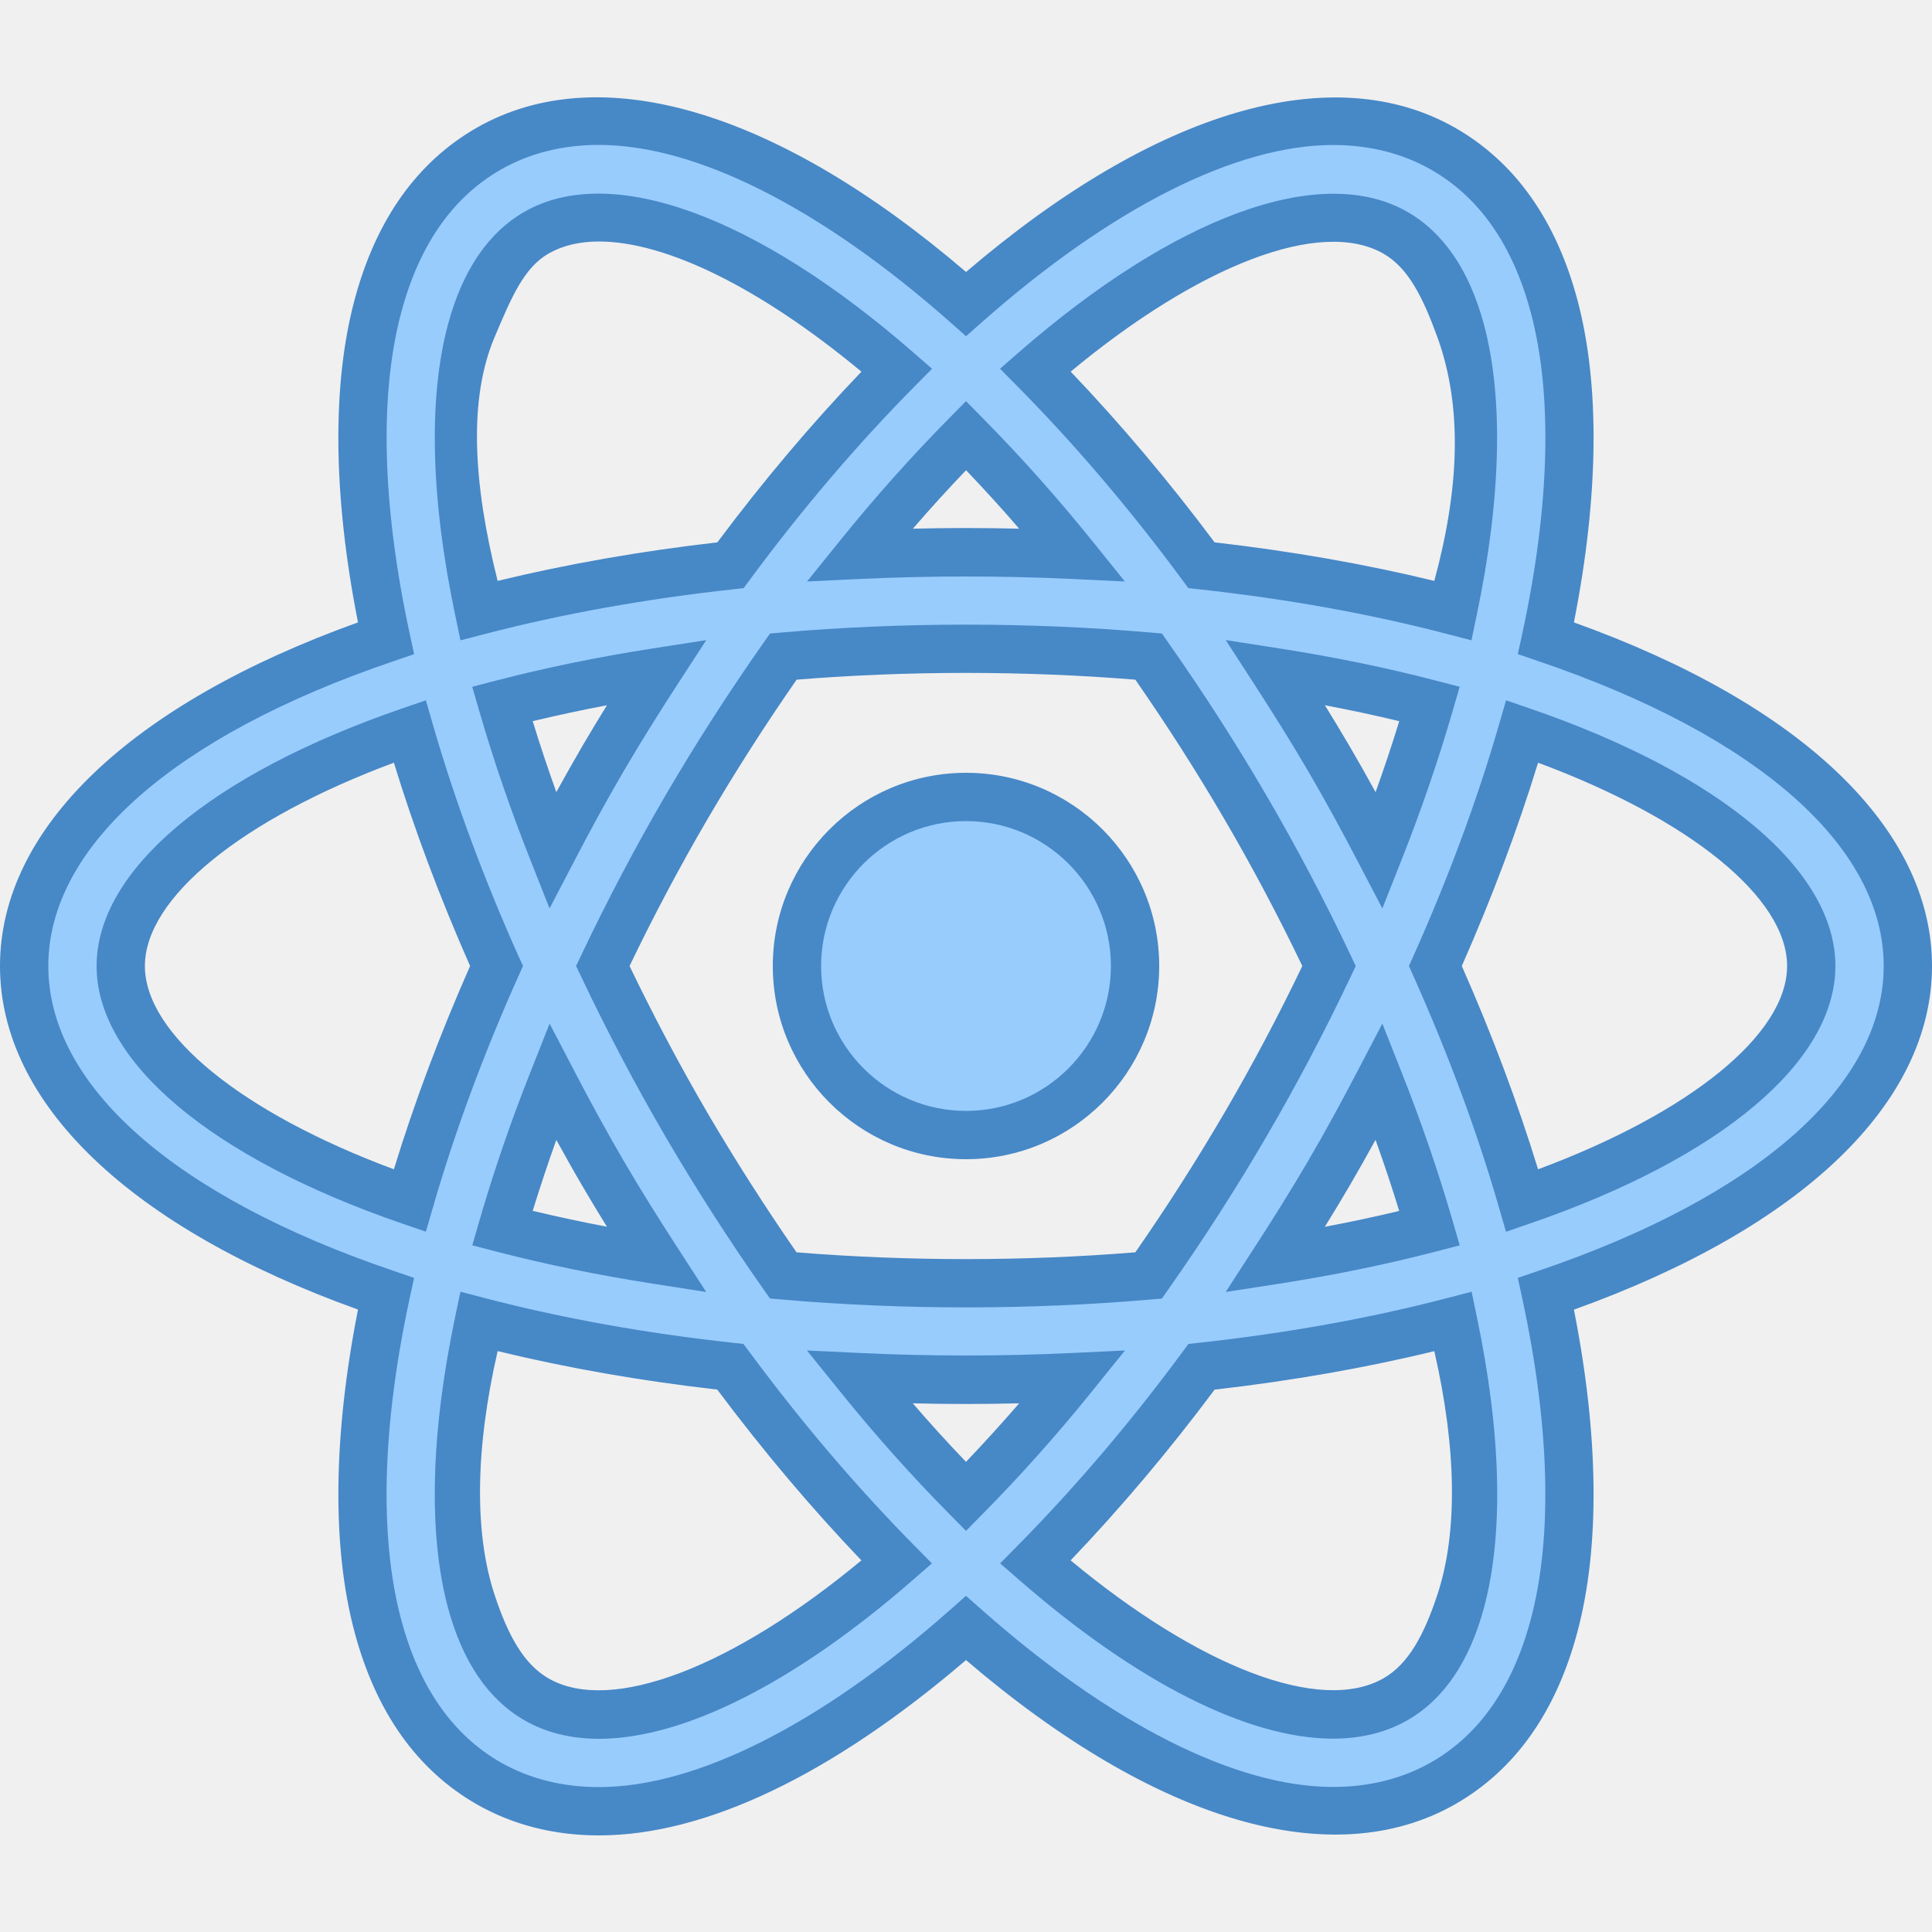
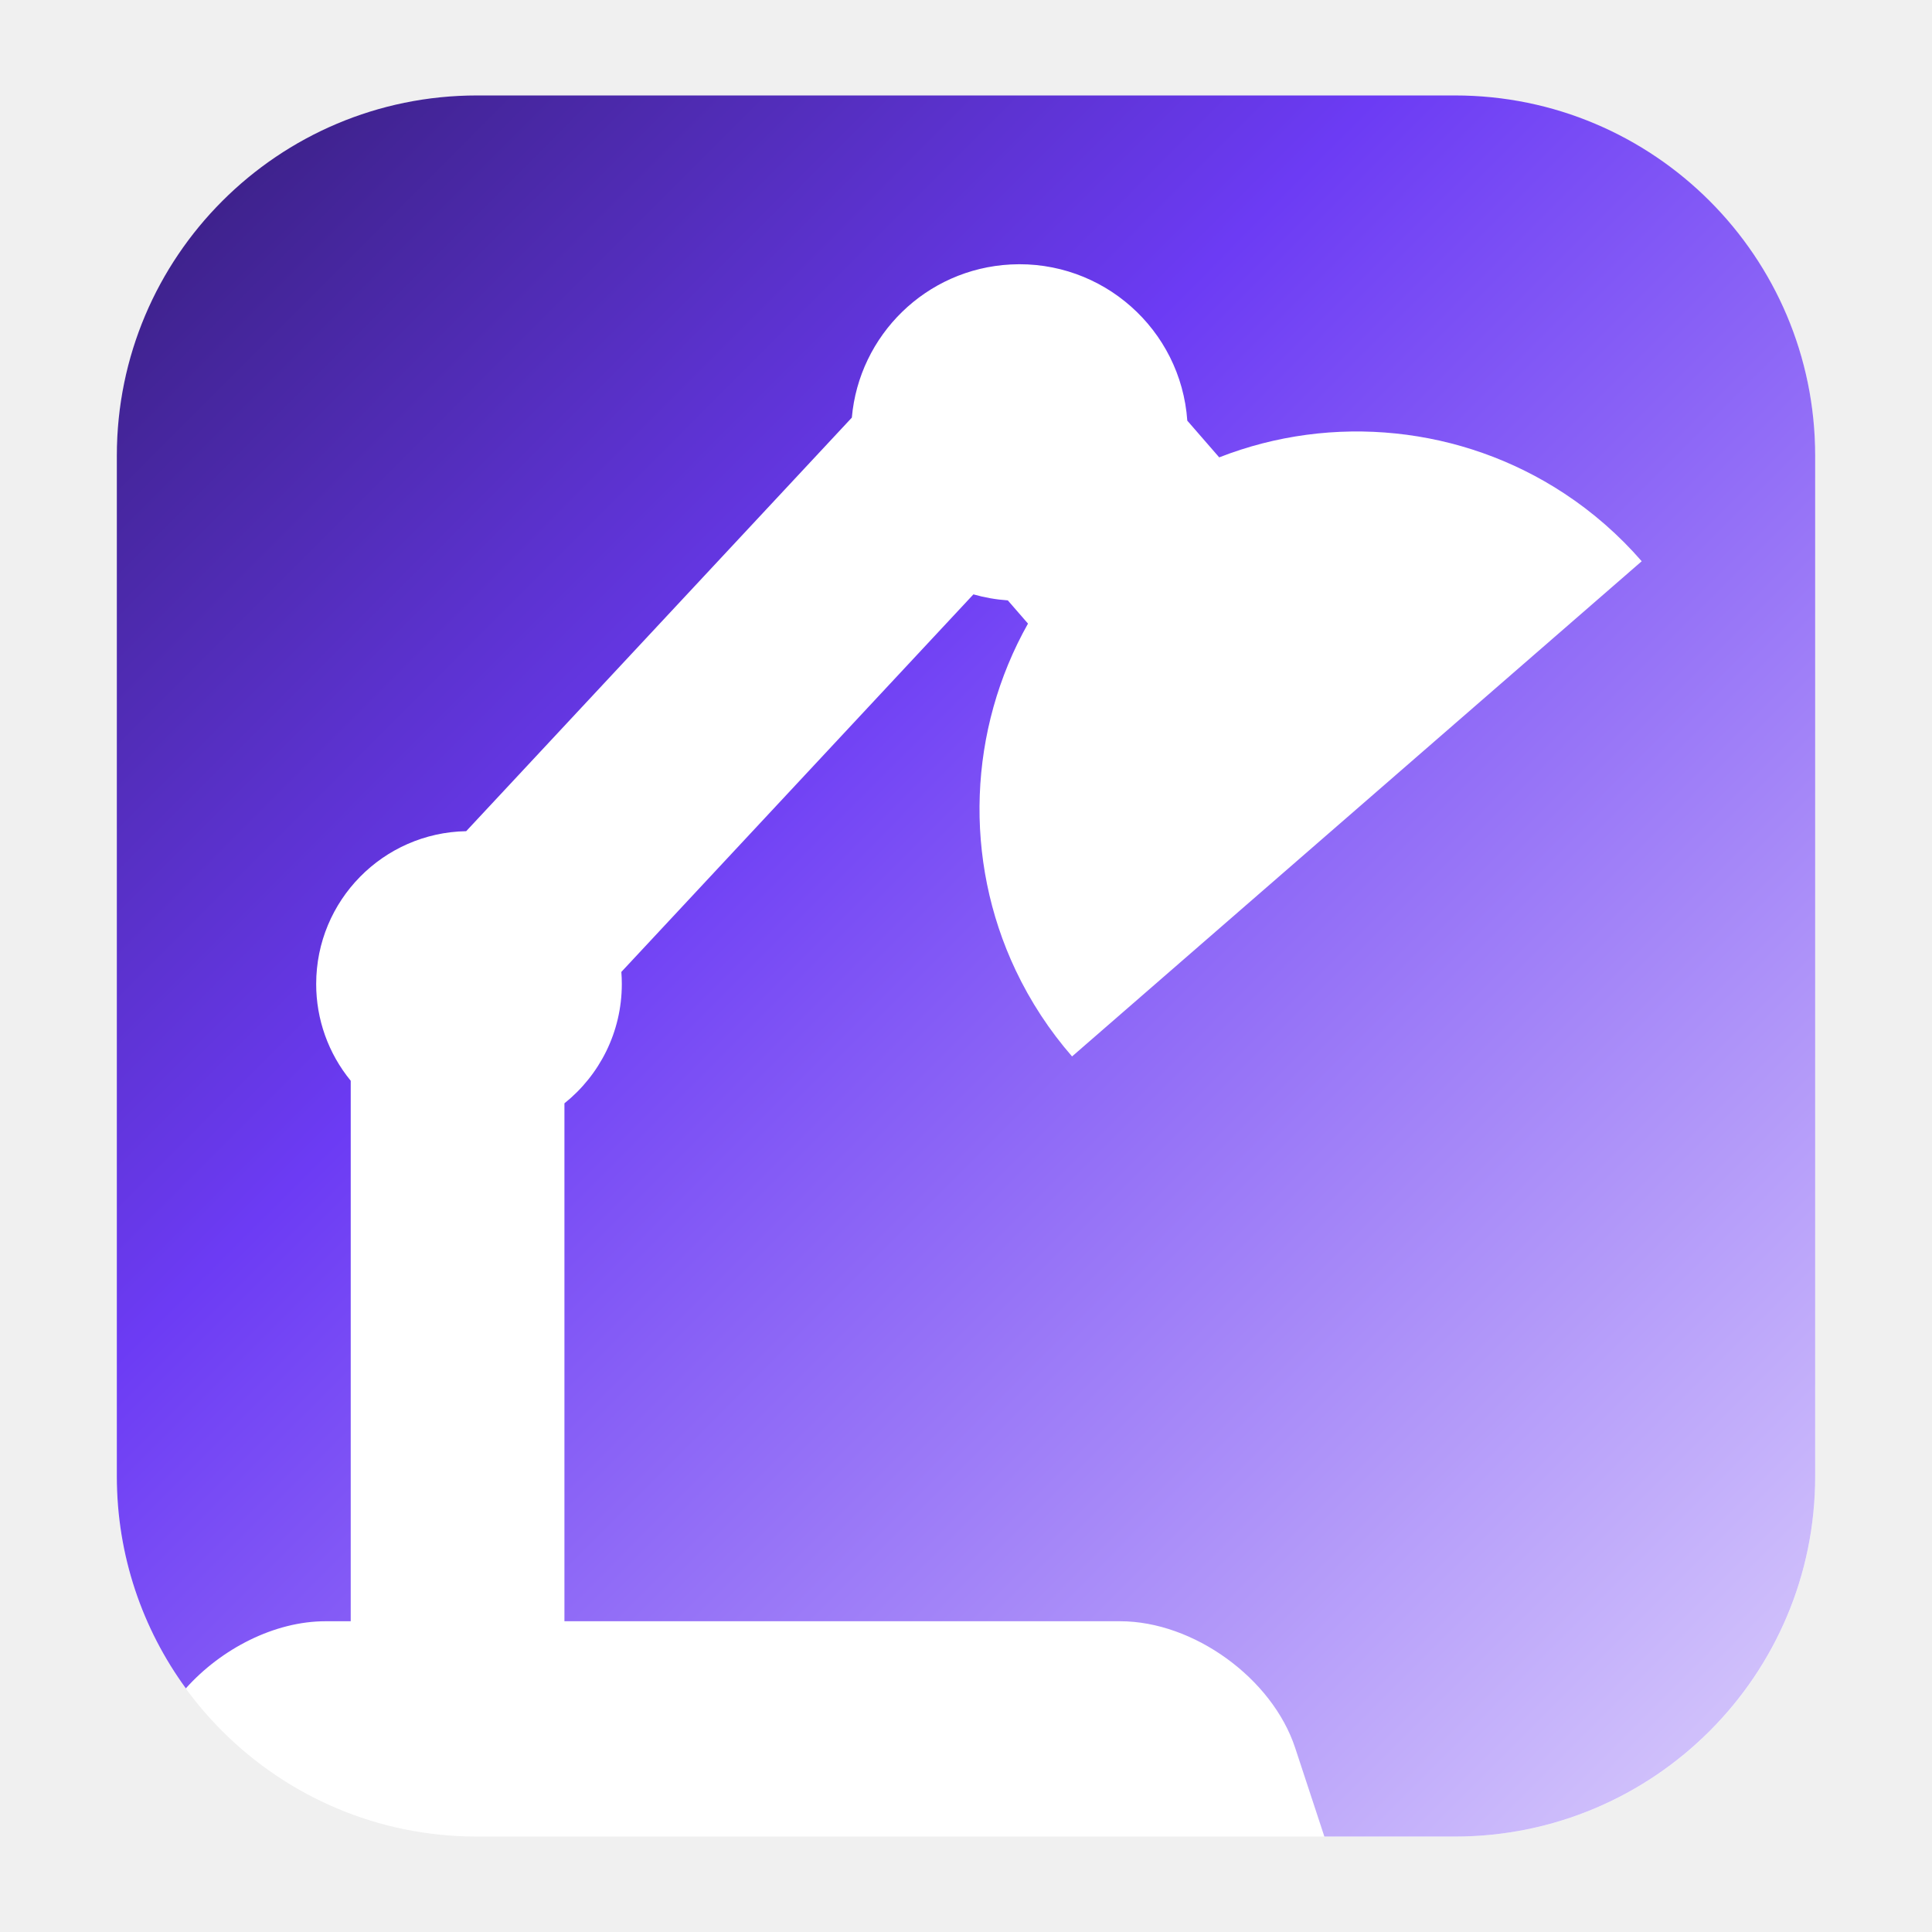
- <svg xmlns="http://www.w3.org/2000/svg" viewBox="0 0 40 40" width="40px" height="40px">
-   <path fill="#98ccfd" d="M23.5,20c0,1.935-1.565,3.5-3.5,3.5s-3.5-1.565-3.5-3.5s1.565-3.5,3.5-3.5S23.5,18.065,23.5,20z" />
-   <path fill="#4788c7" d="M20,24c-2.206,0-4-1.794-4-4s1.794-4,4-4s4,1.794,4,4S22.206,24,20,24z M20,17c-1.654,0-3,1.346-3,3 s1.346,3,3,3s3-1.346,3-3S21.654,17,20,17z" />
-   <g>
-     <path fill="#98ccfd" d="M39.5,20c0-2.796-2.912-5.232-7.492-6.787c0.576-2.671,0.655-5.055,0.166-6.881 c-0.408-1.522-1.181-2.617-2.296-3.253c-0.671-0.382-1.438-0.577-2.279-0.577c-2.207,0-4.893,1.401-7.597,3.791 C17.296,3.902,14.609,2.5,12.4,2.5c-0.842,0-1.608,0.194-2.279,0.577C9.006,3.714,8.232,4.81,7.825,6.333 c-0.489,1.826-0.41,4.21,0.165,6.88C3.412,14.768,0.5,17.205,0.5,20s2.912,5.232,7.491,6.786c-0.576,2.67-0.655,5.054-0.165,6.88 c0.407,1.524,1.181,2.619,2.297,3.257c0.671,0.382,1.438,0.577,2.279,0.577c0.001,0,0,0,0.001,0c2.208,0,4.894-1.401,7.598-3.793 c2.704,2.389,5.39,3.789,7.597,3.79c0.001,0,0.001,0,0.001,0c0.842,0,1.608-0.194,2.28-0.577c1.114-0.636,1.887-1.731,2.294-3.253 c0.489-1.826,0.41-4.21-0.165-6.88C36.587,25.233,39.5,22.796,39.5,20z M28.888,4.817c0.634,0.362,1.09,1.046,1.354,2.033 c0.401,1.496,0.322,3.509-0.158,5.79c-1.596-0.417-3.343-0.734-5.208-0.938c-1.11-1.502-2.269-2.855-3.44-4.041 c2.397-2.087,4.598-3.158,6.163-3.158C28.089,4.503,28.522,4.609,28.888,4.817z M25.784,23.287 c-0.653,1.117-1.324,2.152-2.003,3.119c-1.205,0.105-2.467,0.162-3.782,0.162c-1.316,0-2.578-0.058-3.784-0.162 c-0.679-0.967-1.35-2.002-2.003-3.119C13.576,22.197,13,21.096,12.481,20c0.519-1.095,1.095-2.197,1.732-3.287 c0.653-1.117,1.325-2.152,2.004-3.12c1.205-0.105,2.468-0.162,3.783-0.162c1.315,0,2.577,0.057,3.781,0.162 c0.679,0.968,1.35,2.002,2.003,3.119c0.637,1.09,1.214,2.192,1.733,3.287C26.998,21.096,26.421,22.197,25.784,23.287z M28.558,22.392c0.41,1.036,0.756,2.052,1.041,3.035c-0.99,0.258-2.057,0.478-3.194,0.655c0.377-0.582,0.748-1.174,1.106-1.787 C27.881,23.663,28.226,23.028,28.558,22.392z M20,30.983c-0.729-0.738-1.467-1.556-2.205-2.47c0.724,0.034,1.457,0.055,2.205,0.055 c0.747,0,1.48-0.021,2.203-0.055C21.466,29.427,20.729,30.246,20,30.983z M13.593,26.082c-1.136-0.177-2.203-0.397-3.193-0.655 c0.285-0.983,0.63-1.998,1.04-3.034c0.332,0.635,0.677,1.271,1.046,1.903C12.844,24.908,13.216,25.5,13.593,26.082z M11.44,17.607 c-0.41-1.036-0.755-2.051-1.04-3.034c0.99-0.258,2.057-0.478,3.194-0.655c-0.377,0.582-0.749,1.174-1.107,1.786 C12.117,16.337,11.772,16.972,11.44,17.607z M20.001,9.018c0.729,0.737,1.466,1.555,2.202,2.469 c-0.723-0.034-1.456-0.055-2.203-0.055s-1.48,0.021-2.203,0.055C18.534,10.573,19.272,9.755,20.001,9.018z M27.511,15.704 c-0.358-0.613-0.729-1.205-1.106-1.787c1.137,0.177,2.204,0.397,3.194,0.655c-0.285,0.984-0.631,1.999-1.041,3.036 C28.226,16.973,27.881,16.337,27.511,15.704z M9.757,6.851c0.265-0.989,0.721-1.674,1.355-2.037C11.478,4.606,11.911,4.5,12.4,4.5 c1.567,0,3.768,1.072,6.166,3.161c-1.172,1.187-2.332,2.539-3.443,4.042c-1.865,0.204-3.612,0.522-5.208,0.939 C9.435,10.359,9.356,8.346,9.757,6.851z M2.5,20c0-1.729,2.231-3.566,5.983-4.857C8.935,16.708,9.538,18.342,10.28,20 c-0.742,1.658-1.345,3.292-1.797,4.857C4.731,23.566,2.5,21.729,2.5,20z M12.401,35.5c-0.49,0-0.924-0.106-1.288-0.313 c-0.636-0.363-1.092-1.048-1.356-2.037c-0.401-1.496-0.322-3.509,0.158-5.79c1.596,0.417,3.342,0.734,5.207,0.938 c1.111,1.503,2.271,2.856,3.444,4.043C16.168,34.429,13.967,35.5,12.401,35.5z M30.241,33.15c-0.265,0.987-0.72,1.671-1.354,2.033 c-0.365,0.208-0.799,0.314-1.289,0.314c-1.566,0-3.767-1.071-6.164-3.157c1.172-1.187,2.331-2.54,3.441-4.042 c1.865-0.204,3.611-0.522,5.207-0.938C30.563,29.641,30.642,31.654,30.241,33.15z M31.515,24.858 c-0.452-1.565-1.055-3.199-1.797-4.858c0.742-1.659,1.345-3.293,1.797-4.858C35.268,16.433,37.5,18.271,37.5,20 C37.5,21.729,35.268,23.567,31.515,24.858z" />
-     <path fill="#4788c7" d="M12.402,38c-0.93,0-1.78-0.216-2.528-0.642c-1.237-0.708-2.089-1.906-2.532-3.563 c-0.472-1.762-0.446-4.064,0.07-6.682C2.694,25.42,0,22.842,0,20s2.694-5.42,7.412-7.114c-0.517-2.617-0.542-4.92-0.07-6.682 C7.785,4.548,8.637,3.35,9.873,2.643c2.52-1.438,6.178-0.393,10.128,2.988c3.949-3.378,7.604-4.422,10.125-2.986 c1.235,0.705,2.087,1.902,2.531,3.558c0.472,1.763,0.446,4.066-0.071,6.683C37.305,14.579,40,17.158,40,20 c0,2.842-2.695,5.421-7.414,7.115c0.518,2.617,0.542,4.919,0.07,6.682c-0.443,1.656-1.294,2.853-2.529,3.558 C27.604,38.793,23.946,37.746,20,34.37C17.224,36.747,14.604,38,12.402,38z M12.4,3c-0.753,0-1.437,0.172-2.031,0.511 C9.373,4.081,8.68,5.074,8.309,6.462c-0.458,1.707-0.398,4.005,0.171,6.646l0.094,0.436l-0.422,0.144C3.606,15.23,1,17.531,1,20 s2.606,4.77,7.151,6.313l0.422,0.144l-0.094,0.436c-0.569,2.641-0.629,4.939-0.171,6.646c0.371,1.389,1.064,2.382,2.062,2.952 C10.965,36.828,11.648,37,12.401,37h0.001c2.012,0,4.592-1.302,7.267-3.667L20,33.04l0.331,0.293 c2.674,2.362,5.255,3.664,7.267,3.664c0.754,0,1.438-0.172,2.034-0.511c0.994-0.568,1.687-1.56,2.058-2.948 c0.458-1.707,0.398-4.004-0.171-6.645l-0.094-0.436l0.422-0.144C36.393,24.771,39,22.469,39,20c0-2.47-2.607-4.771-7.153-6.313 l-0.422-0.144l0.095-0.436c0.569-2.641,0.629-4.939,0.171-6.646c-0.372-1.389-1.065-2.38-2.061-2.948 c-0.595-0.339-1.278-0.511-2.031-0.511c-2.011,0-4.591,1.302-7.267,3.666l-0.331,0.293L19.67,6.668C16.994,4.303,14.413,3,12.4,3z M12.401,36c-0.577,0-1.094-0.127-1.535-0.379c-0.756-0.432-1.292-1.22-1.593-2.342c-0.408-1.527-0.355-3.61,0.152-6.022 l0.108-0.513l0.507,0.132c1.591,0.415,3.317,0.727,5.135,0.925l0.217,0.024L15.523,28c1.073,1.451,2.217,2.793,3.397,3.989 l0.374,0.379l-0.401,0.35C16.464,34.834,14.158,36,12.401,36z M10.303,27.973c-0.468,2.04-0.482,3.777-0.063,5.047 c0.278,0.841,0.605,1.438,1.121,1.732c1.294,0.739,3.813-0.237,6.473-2.446c-1.033-1.08-2.035-2.267-2.984-3.536 C13.257,28.588,11.73,28.32,10.303,27.973z M27.599,35.997c-1.757,0-4.063-1.165-6.491-3.28l-0.401-0.349l0.374-0.379 c1.185-1.202,2.327-2.543,3.394-3.988l0.13-0.176l0.218-0.024c1.819-0.199,3.548-0.51,5.137-0.925l0.508-0.132l0.107,0.513 c0.507,2.414,0.56,4.496,0.151,6.022c-0.301,1.121-0.836,1.908-1.589,2.338C28.693,35.87,28.176,35.997,27.599,35.997z M22.166,32.306c2.66,2.207,5.171,3.184,6.475,2.443c0.513-0.292,0.839-0.889,1.117-1.728c0.422-1.271,0.405-3.008-0.062-5.047 c-1.427,0.347-2.954,0.614-4.549,0.797C24.204,30.035,23.203,31.221,22.166,32.306z M20,31.695l-0.355-0.36 c-0.773-0.782-1.526-1.625-2.238-2.508l-0.7-0.867l1.112,0.053c1.431,0.068,2.931,0.068,4.361,0l1.111-0.053l-0.698,0.866 c-0.71,0.879-1.462,1.723-2.237,2.507L20,31.695z M18.898,29.054c0.359,0.417,0.728,0.822,1.102,1.212 c0.374-0.392,0.741-0.796,1.101-1.212C20.372,29.073,19.627,29.073,18.898,29.054z M20,27.068c-1.284,0-2.571-0.055-3.827-0.164 l-0.232-0.02l-0.134-0.191c-0.721-1.027-1.402-2.089-2.025-3.154c-0.619-1.061-1.209-2.179-1.753-3.325L11.927,20l0.102-0.214 c0.544-1.146,1.134-2.265,1.753-3.325c0.63-1.078,1.293-2.109,2.027-3.155l0.134-0.19l0.232-0.02c2.508-0.218,5.142-0.218,7.649,0 l0.232,0.02l0.134,0.191c0.736,1.05,1.399,2.082,2.025,3.154c0.625,1.07,1.215,2.188,1.753,3.326L28.069,20l-0.101,0.214 c-0.538,1.137-1.128,2.256-1.753,3.326c-0.626,1.072-1.289,2.104-2.025,3.154l-0.134,0.191l-0.232,0.02 C22.57,27.013,21.284,27.068,20,27.068z M16.491,25.928c2.309,0.187,4.71,0.187,7.015,0c0.667-0.961,1.272-1.91,1.847-2.893 c0.571-0.977,1.112-1.997,1.61-3.035c-0.498-1.038-1.039-2.058-1.61-3.035c-0.574-0.983-1.18-1.932-1.847-2.893 c-2.306-0.187-4.711-0.187-7.013,0c-0.665,0.958-1.271,1.906-1.849,2.894c-0.565,0.968-1.107,1.988-1.61,3.034 c0.503,1.045,1.044,2.065,1.61,3.035C15.215,24.01,15.836,24.982,16.491,25.928z M25.377,26.749l0.607-0.938 c0.373-0.576,0.74-1.162,1.095-1.767c0.366-0.626,0.707-1.255,1.035-1.883l0.506-0.968l0.402,1.016 c0.405,1.023,0.761,2.06,1.057,3.081l0.143,0.494l-0.497,0.129c-1.017,0.264-2.107,0.488-3.243,0.665L25.377,26.749z M28.479,23.6 c-0.174,0.316-0.353,0.633-0.537,0.949c-0.168,0.288-0.34,0.571-0.513,0.851c0.528-0.1,1.042-0.209,1.54-0.329 C28.819,24.581,28.655,24.09,28.479,23.6z M14.621,26.749l-1.105-0.172c-1.136-0.177-2.227-0.401-3.241-0.665l-0.497-0.129 l0.143-0.493c0.294-1.017,0.649-2.053,1.056-3.08l0.402-1.017l0.506,0.97c0.327,0.628,0.668,1.256,1.034,1.882 c0.354,0.605,0.722,1.191,1.095,1.767L14.621,26.749z M11.029,25.069c0.496,0.119,1.01,0.229,1.537,0.329 c-0.173-0.279-0.344-0.562-0.512-0.85c-0.185-0.315-0.362-0.631-0.536-0.948C11.342,24.092,11.179,24.582,11.029,25.069z M31.18,25.502l-0.146-0.505c-0.446-1.548-1.043-3.16-1.772-4.792L29.17,20l0.092-0.204c0.729-1.63,1.326-3.243,1.773-4.792 l0.146-0.505l0.498,0.171C35.637,16.031,38,18.024,38,20c0,1.977-2.363,3.969-6.322,5.331L31.18,25.502z M30.265,20 c0.63,1.427,1.159,2.84,1.579,4.209C34.993,23.039,37,21.412,37,20s-2.007-3.039-5.156-4.209 C31.424,17.162,30.894,18.574,30.265,20z M8.817,25.501L8.32,25.33C4.363,23.968,2,21.976,2,20s2.363-3.968,6.32-5.33l0.497-0.171 l0.146,0.505c0.449,1.554,1.045,3.167,1.772,4.792L10.828,20l-0.092,0.204c-0.728,1.625-1.323,3.238-1.772,4.792L8.817,25.501z M8.155,15.791C5.006,16.962,3,18.589,3,20s2.006,3.038,5.155,4.209c0.421-1.375,0.95-2.787,1.578-4.209 C9.105,18.578,8.576,17.166,8.155,15.791z M11.378,18.809l-0.402-1.017c-0.406-1.027-0.762-2.063-1.056-3.08l-0.143-0.493 l0.497-0.129c1.016-0.264,2.106-0.488,3.242-0.665l1.106-0.172l-0.61,0.939c-0.373,0.575-0.74,1.161-1.095,1.766 c-0.366,0.625-0.707,1.254-1.034,1.882L11.378,18.809z M11.029,14.931c0.149,0.487,0.313,0.978,0.489,1.469 c0.174-0.316,0.352-0.632,0.536-0.948c0.168-0.287,0.339-0.57,0.512-0.85C12.039,14.701,11.525,14.812,11.029,14.931z M28.62,18.809l-0.506-0.969c-0.328-0.629-0.669-1.257-1.035-1.883c-0.354-0.605-0.722-1.191-1.095-1.767l-0.607-0.938l1.104,0.172 c1.137,0.177,2.229,0.401,3.243,0.666l0.497,0.129l-0.143,0.494c-0.296,1.02-0.651,2.057-1.057,3.081L28.62,18.809z M27.43,14.601 c0.173,0.28,0.345,0.563,0.513,0.851c0.185,0.316,0.363,0.632,0.537,0.949c0.176-0.491,0.34-0.982,0.49-1.47 C28.473,14.811,27.958,14.701,27.43,14.601z M30.465,13.257l-0.507-0.132c-1.587-0.415-3.315-0.726-5.137-0.925l-0.218-0.024 l-0.13-0.176c-1.07-1.449-2.212-2.791-3.394-3.987l-0.374-0.379l0.401-0.35c3.229-2.811,6.243-3.919,8.027-2.901 c0.755,0.431,1.29,1.218,1.591,2.338c0.408,1.527,0.355,3.61-0.152,6.023L30.465,13.257z M25.147,11.229 c1.597,0.183,3.123,0.451,4.549,0.798c0.517-1.907,0.59-3.595,0.063-5.048c-0.302-0.83-0.604-1.435-1.119-1.729 c-1.298-0.74-3.812,0.236-6.473,2.444C23.2,8.775,24.201,9.962,25.147,11.229z M9.534,13.257l-0.108-0.513 c-0.508-2.413-0.561-4.495-0.152-6.022c0.301-1.123,0.836-1.911,1.591-2.341c1.789-1.02,4.801,0.091,8.03,2.904l0.402,0.35 l-0.375,0.379c-1.184,1.197-2.326,2.539-3.396,3.987l-0.13,0.176l-0.218,0.024c-1.818,0.199-3.547,0.51-5.137,0.925L9.534,13.257z M12.4,5c-0.401,0-0.751,0.083-1.041,0.249c-0.514,0.293-0.774,0.916-1.119,1.731c-0.54,1.275-0.449,3.011,0.063,5.047 c1.428-0.347,2.954-0.615,4.549-0.798c0.946-1.267,1.948-2.453,2.983-3.534C15.766,5.977,13.803,5,12.4,5z M16.709,12.039 l0.699-0.866c0.71-0.88,1.463-1.723,2.237-2.507l0.355-0.36l0.355,0.36c0.777,0.787,1.529,1.63,2.236,2.506l0.697,0.866 l-1.11-0.052c-1.43-0.067-2.93-0.067-4.359,0L16.709,12.039z M20,10.932c0.37,0,0.737,0.005,1.101,0.014 c-0.357-0.415-0.726-0.819-1.1-1.211c-0.374,0.391-0.742,0.795-1.101,1.211C19.264,10.937,19.63,10.932,20,10.932z" />
+ <svg xmlns="http://www.w3.org/2000/svg" xml:space="preserve" width="512" height="512">
+   <path d="M-244.262-146.778c0-57.234 46.397-103.632 103.631-103.632h281.262c57.234 0 103.631 46.398 103.631 103.632v293.556c0 57.234-46.397 103.632-103.631 103.632h-281.262c-57.234 0-103.631-46.398-103.631-103.632z" style="stroke:#ade08b;stroke-width:0;stroke-dasharray:none;stroke-linecap:butt;stroke-dashoffset:0;stroke-linejoin:miter;stroke-miterlimit:4;fill:#1f1f1f;fill-rule:nonzero;opacity:1" transform="matrix(.92131 0 0 .92131 -450.788 99.213)" />
+   <path d="m244.363 57.967-44.2 44.21c15.33 32.31 14.17 70.49-3.49 101.91h-20L45.593 52.997c31.42-17.66 69.6-18.82 101.9-3.49l44.21-44.2 52.66 52.66z" style="stroke:none;stroke-width:1;stroke-dasharray:none;stroke-linecap:butt;stroke-dashoffset:0;stroke-linejoin:miter;stroke-miterlimit:4;fill:#fff;fill-rule:nonzero;opacity:1" transform="scale(.91852) rotate(-15 -426.065 2822.121)" />
+   <path d="m45.593 52.997 151.08 151.09c-4.85 8.64-10.96 16.77-18.31 24.12l-156.9-156.9c7.35-7.35 15.49-13.46 24.13-18.31z" style="stroke:none;stroke-width:1;stroke-dasharray:none;stroke-linecap:butt;stroke-dashoffset:0;stroke-linejoin:miter;stroke-miterlimit:4;fill:#fff;fill-rule:nonzero;opacity:1" transform="scale(.91852) rotate(-15 -426.065 2822.121)" />
+   <path d="M186.643 52.228H0l7.723-23.451C12.933 12.954 30.825 0 47.485 0h180.616c12.13 0 24.912 6.867 32.978 16.708-17.554 21.668-44.377 35.52-74.436 35.52z" style="stroke:none;stroke-width:1;stroke-dasharray:none;stroke-linecap:butt;stroke-dashoffset:0;stroke-linejoin:miter;stroke-miterlimit:4;fill:#fff;fill-rule:nonzero;opacity:1" transform="translate(-506.87 278.985)" />
+   <path d="M373.193 200.507c4.13 0 7.5 3.36 7.5 7.5 0 4.13-3.37 7.5-7.5 7.5-4.14 0-7.5-3.37-7.5-7.5 0-4.14 3.36-7.5 7.5-7.5z" style="stroke:none;stroke-width:1;stroke-dasharray:none;stroke-linecap:butt;stroke-dashoffset:0;stroke-linejoin:miter;stroke-miterlimit:4;fill:#ffcc75;fill-rule:nonzero;opacity:1" transform="matrix(.91852 0 0 .91852 -636.403 -92.262)" />
+   <path d="M192.24 381.35H178.46v-2.457h-13.777v2.457h-13.778V203.131l-2.565-6.079L11.092 59.802l4.57-4.568-3.098-3.208 15.12-14.6L0 9.742 9.743 0 184.57 174.828l7.668 25.911zm-19.888-199.255-15.205-15.205-9.912 9.572 12.752 12.753 2.793 6.617h13.638z" style="stroke:#54ce56;stroke-width:0;stroke-dasharray:none;stroke-linecap:butt;stroke-dashoffset:0;stroke-linejoin:miter;stroke-miterlimit:4;fill:#fff;fill-rule:nonzero;opacity:1" transform="translate(-465.196 -92.262)" />
+   <path d="M0 35C0 15.67 15.67 0 35 0s35 15.67 35 35-15.67 35-35 35S0 54.33 0 35z" style="stroke:none;stroke-width:1;stroke-dasharray:none;stroke-linecap:butt;stroke-dashoffset:0;stroke-linejoin:miter;stroke-miterlimit:4;fill:#fff;fill-rule:nonzero;opacity:1" transform="translate(-327.882 66.662) scale(.94851)" />
+   <path d="M0 35C0 15.67 15.67 0 35 0s35 15.67 35 35-15.67 35-35 35S0 54.33 0 35z" style="stroke:none;stroke-width:1;stroke-dasharray:none;stroke-linecap:butt;stroke-dashoffset:0;stroke-linejoin:miter;stroke-miterlimit:4;fill:#fff;fill-rule:nonzero;opacity:1" transform="matrix(.94472 0 0 .94472 -497.79 -94.11)" />
+   <path d="M0 95.477C0 42.747 42.746 0 95.477 0h259.129c52.73 0 95.477 42.746 95.477 95.477v270.456c0 52.73-42.747 95.477-95.477 95.477h-38.16l-8.038-24.408c-6.076-18.45-26.94-33.556-46.366-33.556H100.784V263.513c7.515-7.352 12.18-17.607 12.18-28.95 0-1.053-.04-2.096-.12-3.128l98.909-98.909a44.48 44.48 0 0 0 3.5.378l5.35 6.156c-15.817 28.092-17.175 62.499-3.27 91.864a99.889 99.889 0 0 0 14.95 22.842l150.961-131.229a99.938 99.938 0 0 0-20.548-17.983c-27.144-17.857-61.406-21.3-91.416-9.546l-8.458-9.728c-1.698-24.199-22.489-42.666-46.813-41.391-24.592 1.289-43.483 22.27-42.195 46.862.02.381.045.76.074 1.139L71.707 194.072c-22.016.404-39.739 18.377-39.739 40.49 0 11.344 4.664 21.599 12.18 28.951v140.611c-10.227 1.87-20.294 7.481-27.874 15.144C5.999 404.039 0 385.687 0 365.933z" style="stroke:#ade08b;stroke-width:0;stroke-dasharray:none;stroke-linecap:butt;stroke-dashoffset:0;stroke-linejoin:miter;stroke-miterlimit:4;fill:#9747ff;fill-rule:nonzero;opacity:1" transform="translate(103.6 -655.675)" />
+   <path d="M-244.262-146.778c0-57.234 46.397-103.632 103.631-103.632h281.262c57.234 0 103.631 46.398 103.631 103.632v293.556c0 57.234-46.397 103.632-103.631 103.632h-281.262c-57.234 0-103.631-46.398-103.631-103.632z" style="stroke:#ade08b;stroke-width:0;stroke-dasharray:none;stroke-linecap:butt;stroke-dashoffset:0;stroke-linejoin:miter;stroke-miterlimit:4;fill:#1f1f1f;fill-rule:nonzero;opacity:1" transform="matrix(.92131 0 0 .92131 -151.29 -435.418)" />
+   <path d="M-219.182-128.514c0-50.075 41.601-90.668 92.92-90.668h252.525c51.318 0 92.92 40.593 92.92 90.668v257.028c0 50.075-41.602 90.668-92.92 90.668h-252.526c-51.318 0-92.92-40.593-92.92-90.668z" style="stroke:#b93f9e;stroke-width:0;stroke-dasharray:none;stroke-linecap:butt;stroke-dashoffset:0;stroke-linejoin:miter;stroke-miterlimit:4;fill:#fff;fill-rule:nonzero;opacity:1" transform="matrix(1.02673 0 0 1.05223 256 256.075)" />
+   <g transform="matrix(-1 0 0 1 256 256)">
+     <linearGradient id="a" x1="-187.162" x2="528.384" y1="466.323" y2="-247.597" gradientTransform="translate(-225.041 -230.705)" gradientUnits="userSpaceOnUse">
+       <stop offset="0%" style="stop-color:#fff;stop-opacity:1" />
+       <stop offset="53.846%" style="stop-color:#6c3bf4;stop-opacity:1" />
+       <stop offset="100%" style="stop-color:#000;stop-opacity:1" />
+     </linearGradient>
+     <path d="M-225.041-135.228c0-52.73 42.746-95.477 95.477-95.477h259.128c52.73 0 95.477 42.746 95.477 95.477v270.456c0 21.012-6.787 40.438-18.289 56.207-9.443-10.562-23.567-17.788-37.004-17.788h-6.692V30.407a40.33 40.33 0 0 0 9.152-25.645c0-22.117-17.73-40.093-39.753-40.49L30.253-145.328c-1.907-21.79-19.617-39.406-42.087-40.584-24.324-1.275-45.114 17.193-46.813 41.392l-8.457 9.727c-30.01-11.755-64.272-8.31-91.416 9.546a99.938 99.938 0 0 0-20.548 17.983l150.961 131.23a99.889 99.889 0 0 0 14.95-22.843C.747-28.24-.61-62.648-16.428-90.74l5.35-6.155a44.323 44.323 0 0 0 9.115-1.588L91.336 1.568a41.054 41.054 0 0 0-.124 3.194c0 12.799 5.937 24.211 15.208 31.632v137.253H-40.866c-19.427 0-40.29 15.106-46.366 33.555l-7.74 23.503h-34.592c-52.73 0-95.477-42.746-95.477-95.477z" style="stroke:#ade08b;stroke-width:0;stroke-dasharray:none;stroke-linecap:butt;stroke-dashoffset:0;stroke-linejoin:miter;stroke-miterlimit:4;fill:url(#a);fill-rule:nonzero;opacity:1" />
  </g>
</svg>
